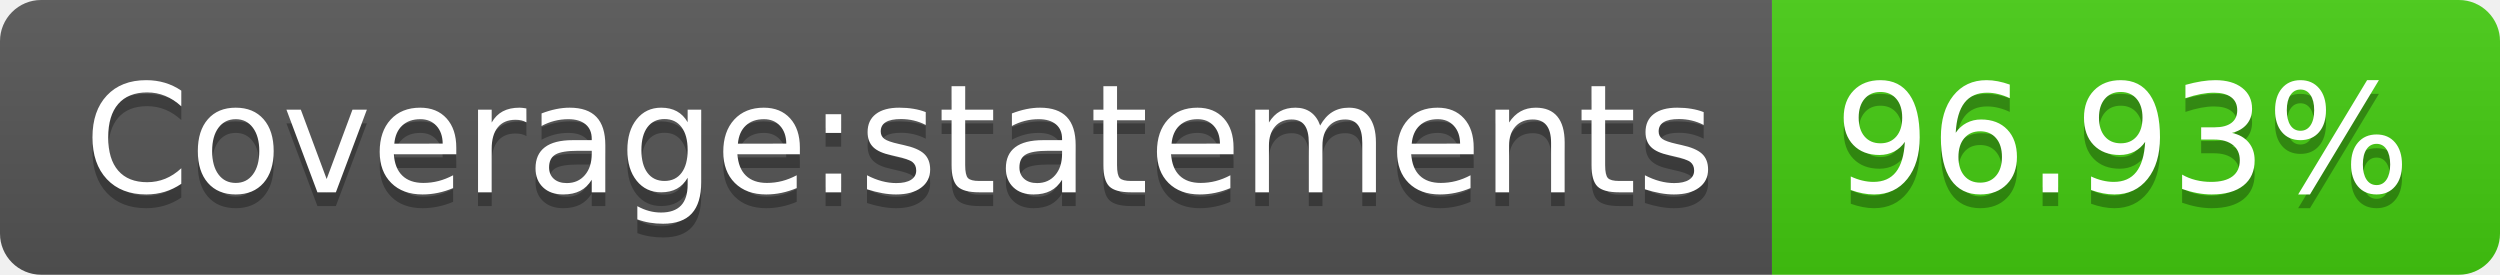
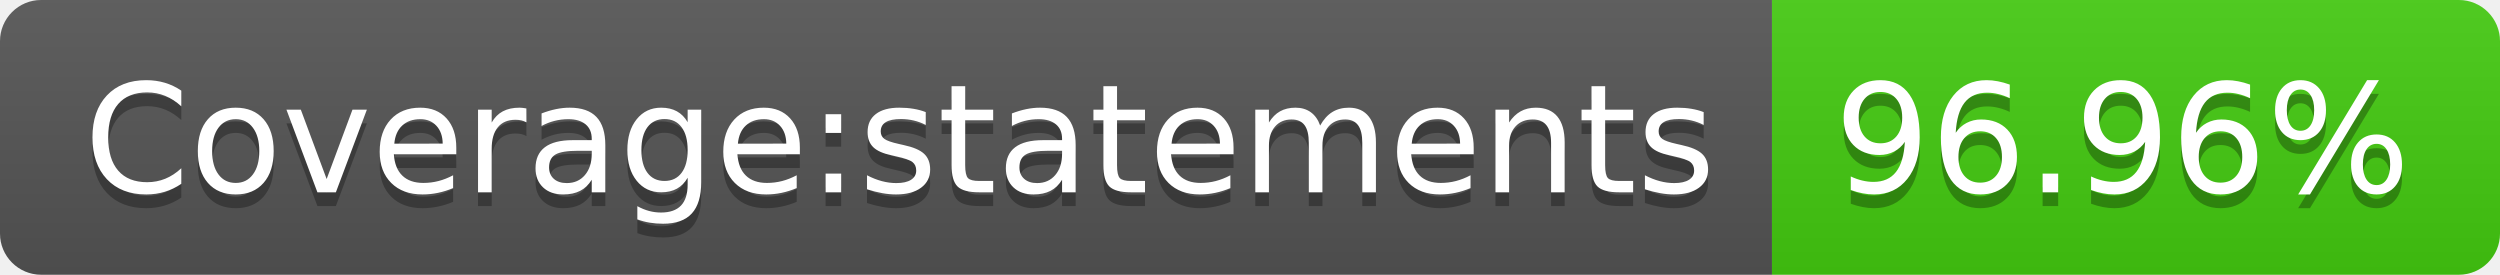
- <svg xmlns="http://www.w3.org/2000/svg" width="182" height="20" role="img" aria-label="Coverage:statements: 96.93%">
+ <svg xmlns="http://www.w3.org/2000/svg" width="182" height="20" role="img" aria-label="Coverage:statements: 96.96%">
  <linearGradient id="s" x2="0" y2="100%">
    <stop offset="0" stop-color="#bbb" stop-opacity=".1" />
    <stop offset="1" stop-opacity=".1" />
  </linearGradient>
  <clipPath id="r">
    <rect width="182" height="20" rx="3" fill="#fff" />
  </clipPath>
  <g clip-path="url(#r)">
    <rect width="129" height="20" fill="#555" />
    <rect x="129" width="53" height="20" fill="#4c1" />
    <rect width="182" height="20" fill="url(#s)" />
  </g>
  <g fill="#fff" text-anchor="middle" font-family="Verdana,Geneva,DejaVu Sans,sans-serif" text-rendering="geometricPrecision" font-size="110">
    <text aria-hidden="true" x="655" y="150" fill="#010101" fill-opacity=".3" transform="scale(.1)" textLength="1190">Coverage:statements</text>
    <text x="655" y="140" transform="scale(.1)" fill="#fff" textLength="1190">Coverage:statements</text>
-     <text aria-hidden="true" x="1545" y="150" fill="#010101" fill-opacity=".3" transform="scale(.1)" textLength="430">96.93%</text>
-     <text x="1545" y="140" transform="scale(.1)" fill="#fff" textLength="430">96.93%</text>
+     <text aria-hidden="true" x="1545" y="150" fill="#010101" fill-opacity=".3" transform="scale(.1)" textLength="430">96.96%</text>
+     <text x="1545" y="140" transform="scale(.1)" fill="#fff" textLength="430">96.96%</text>
  </g>
</svg>
